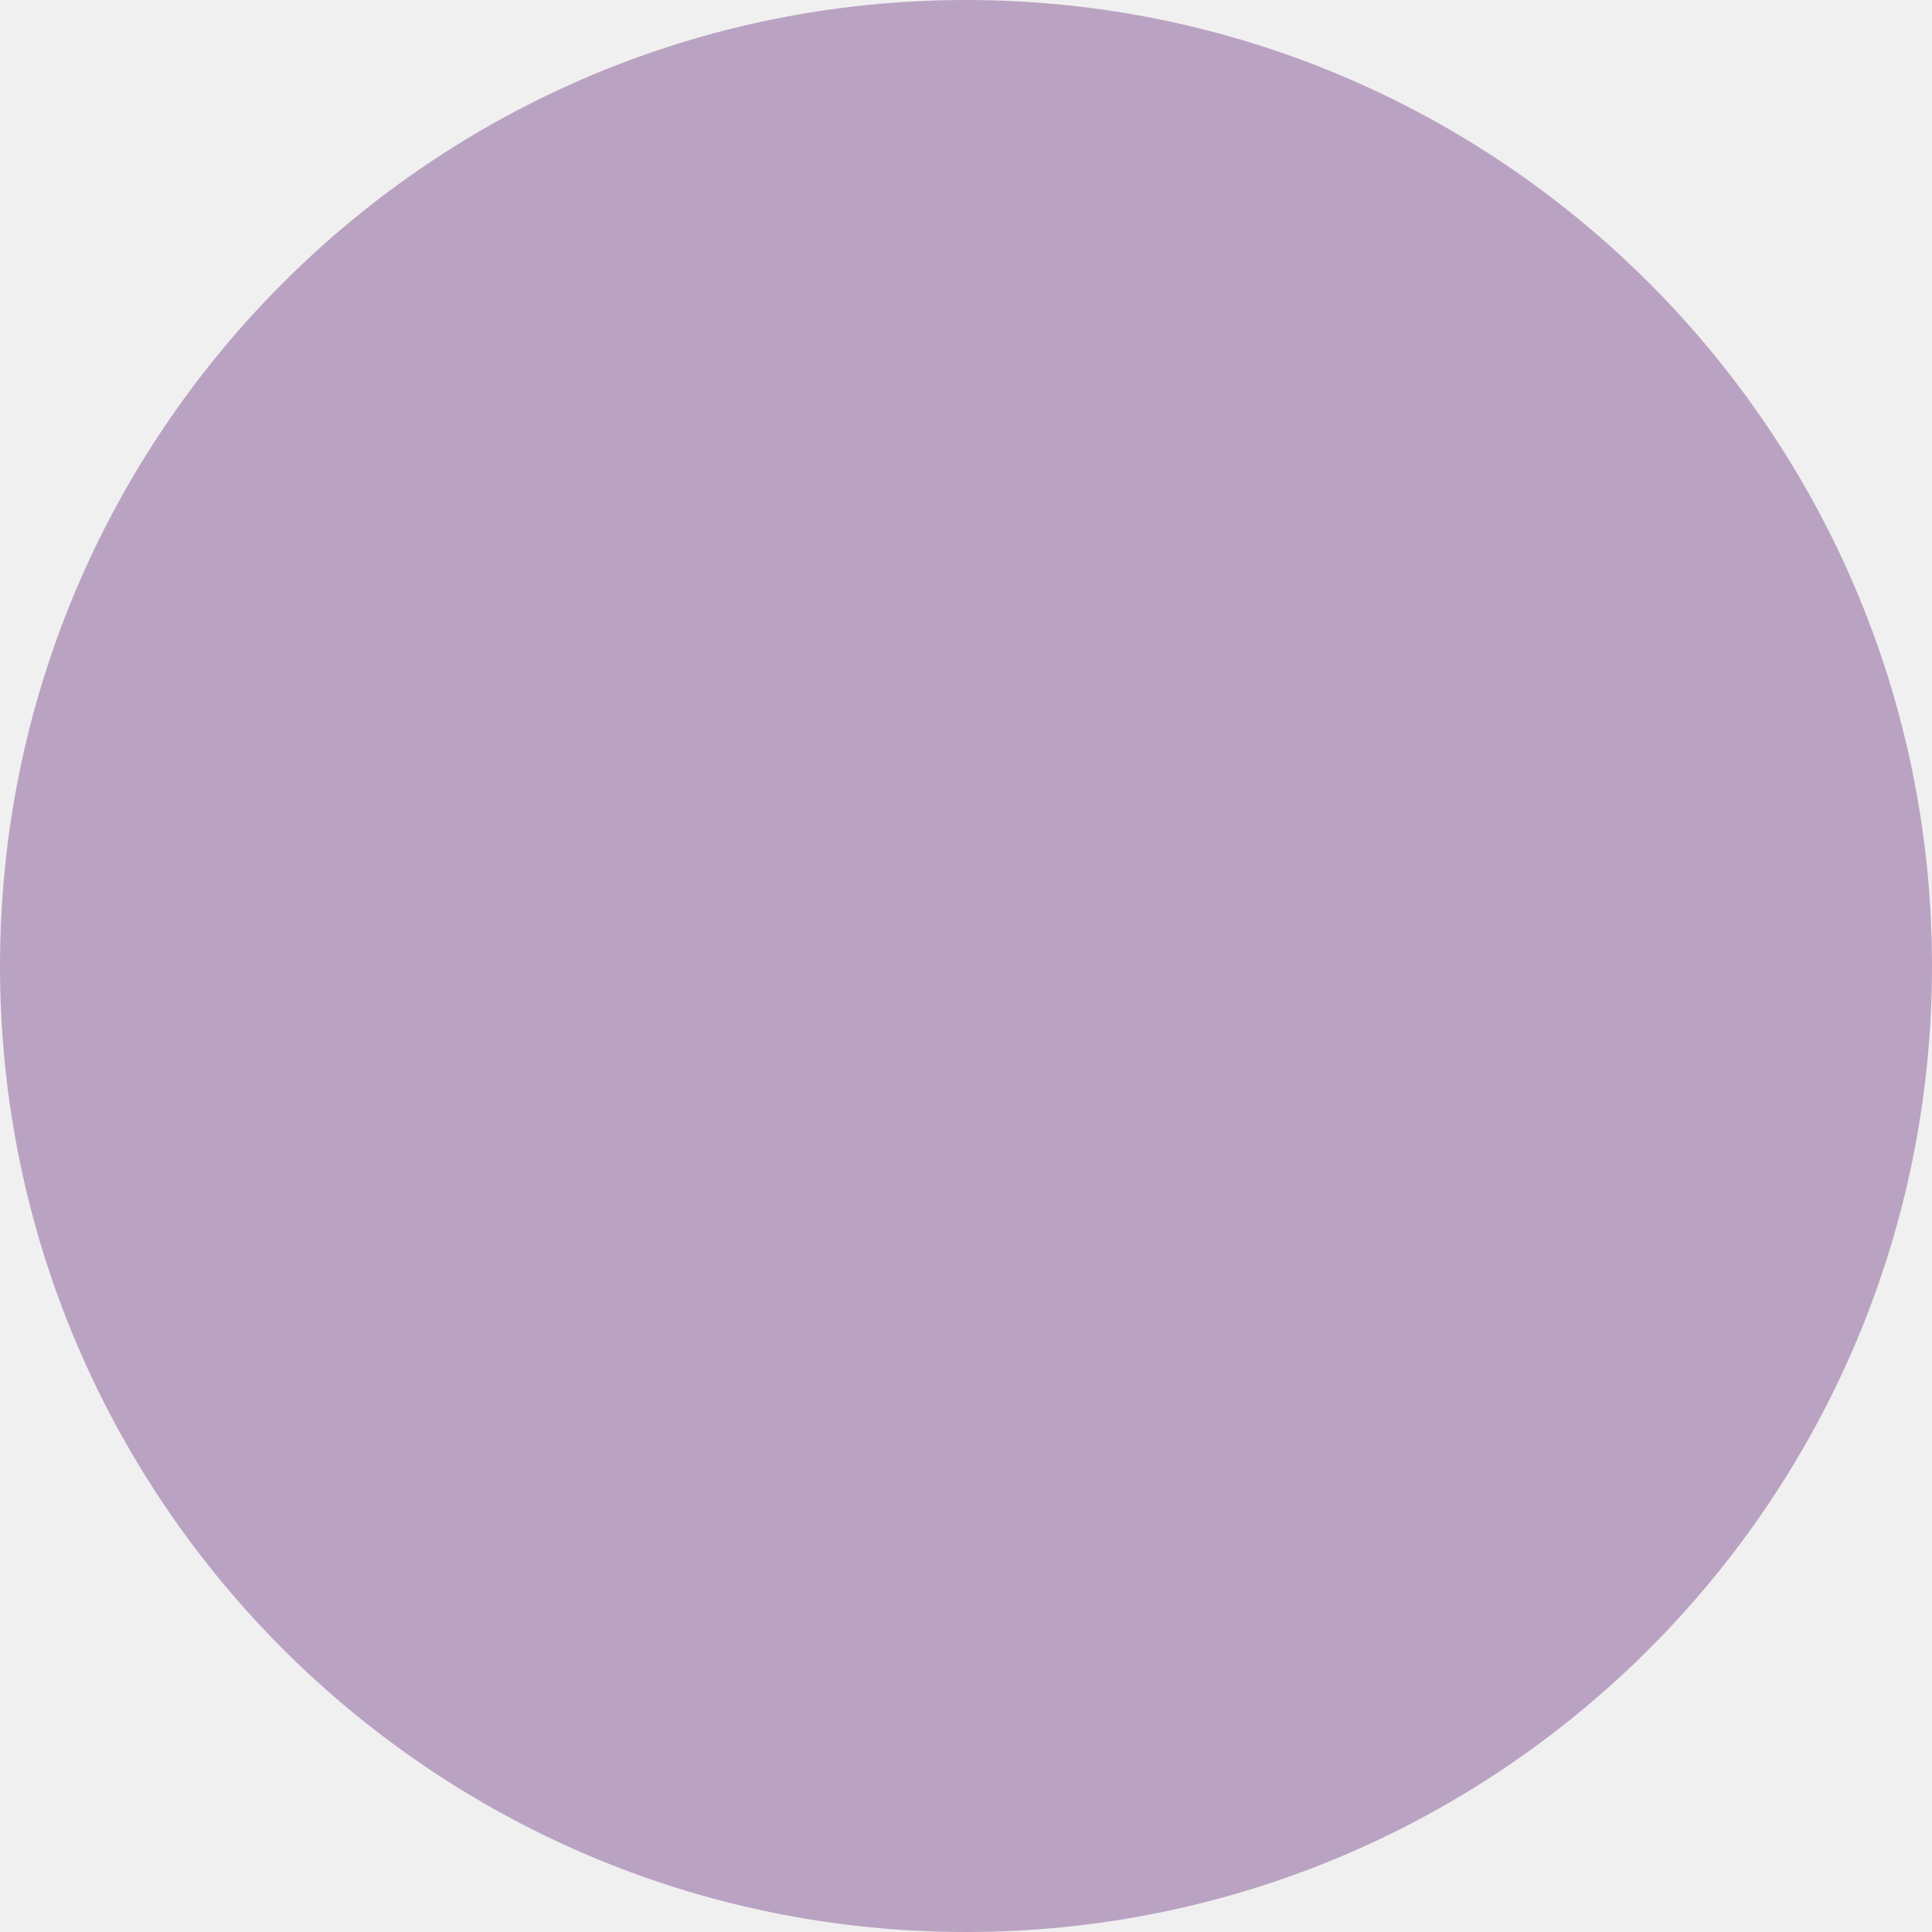
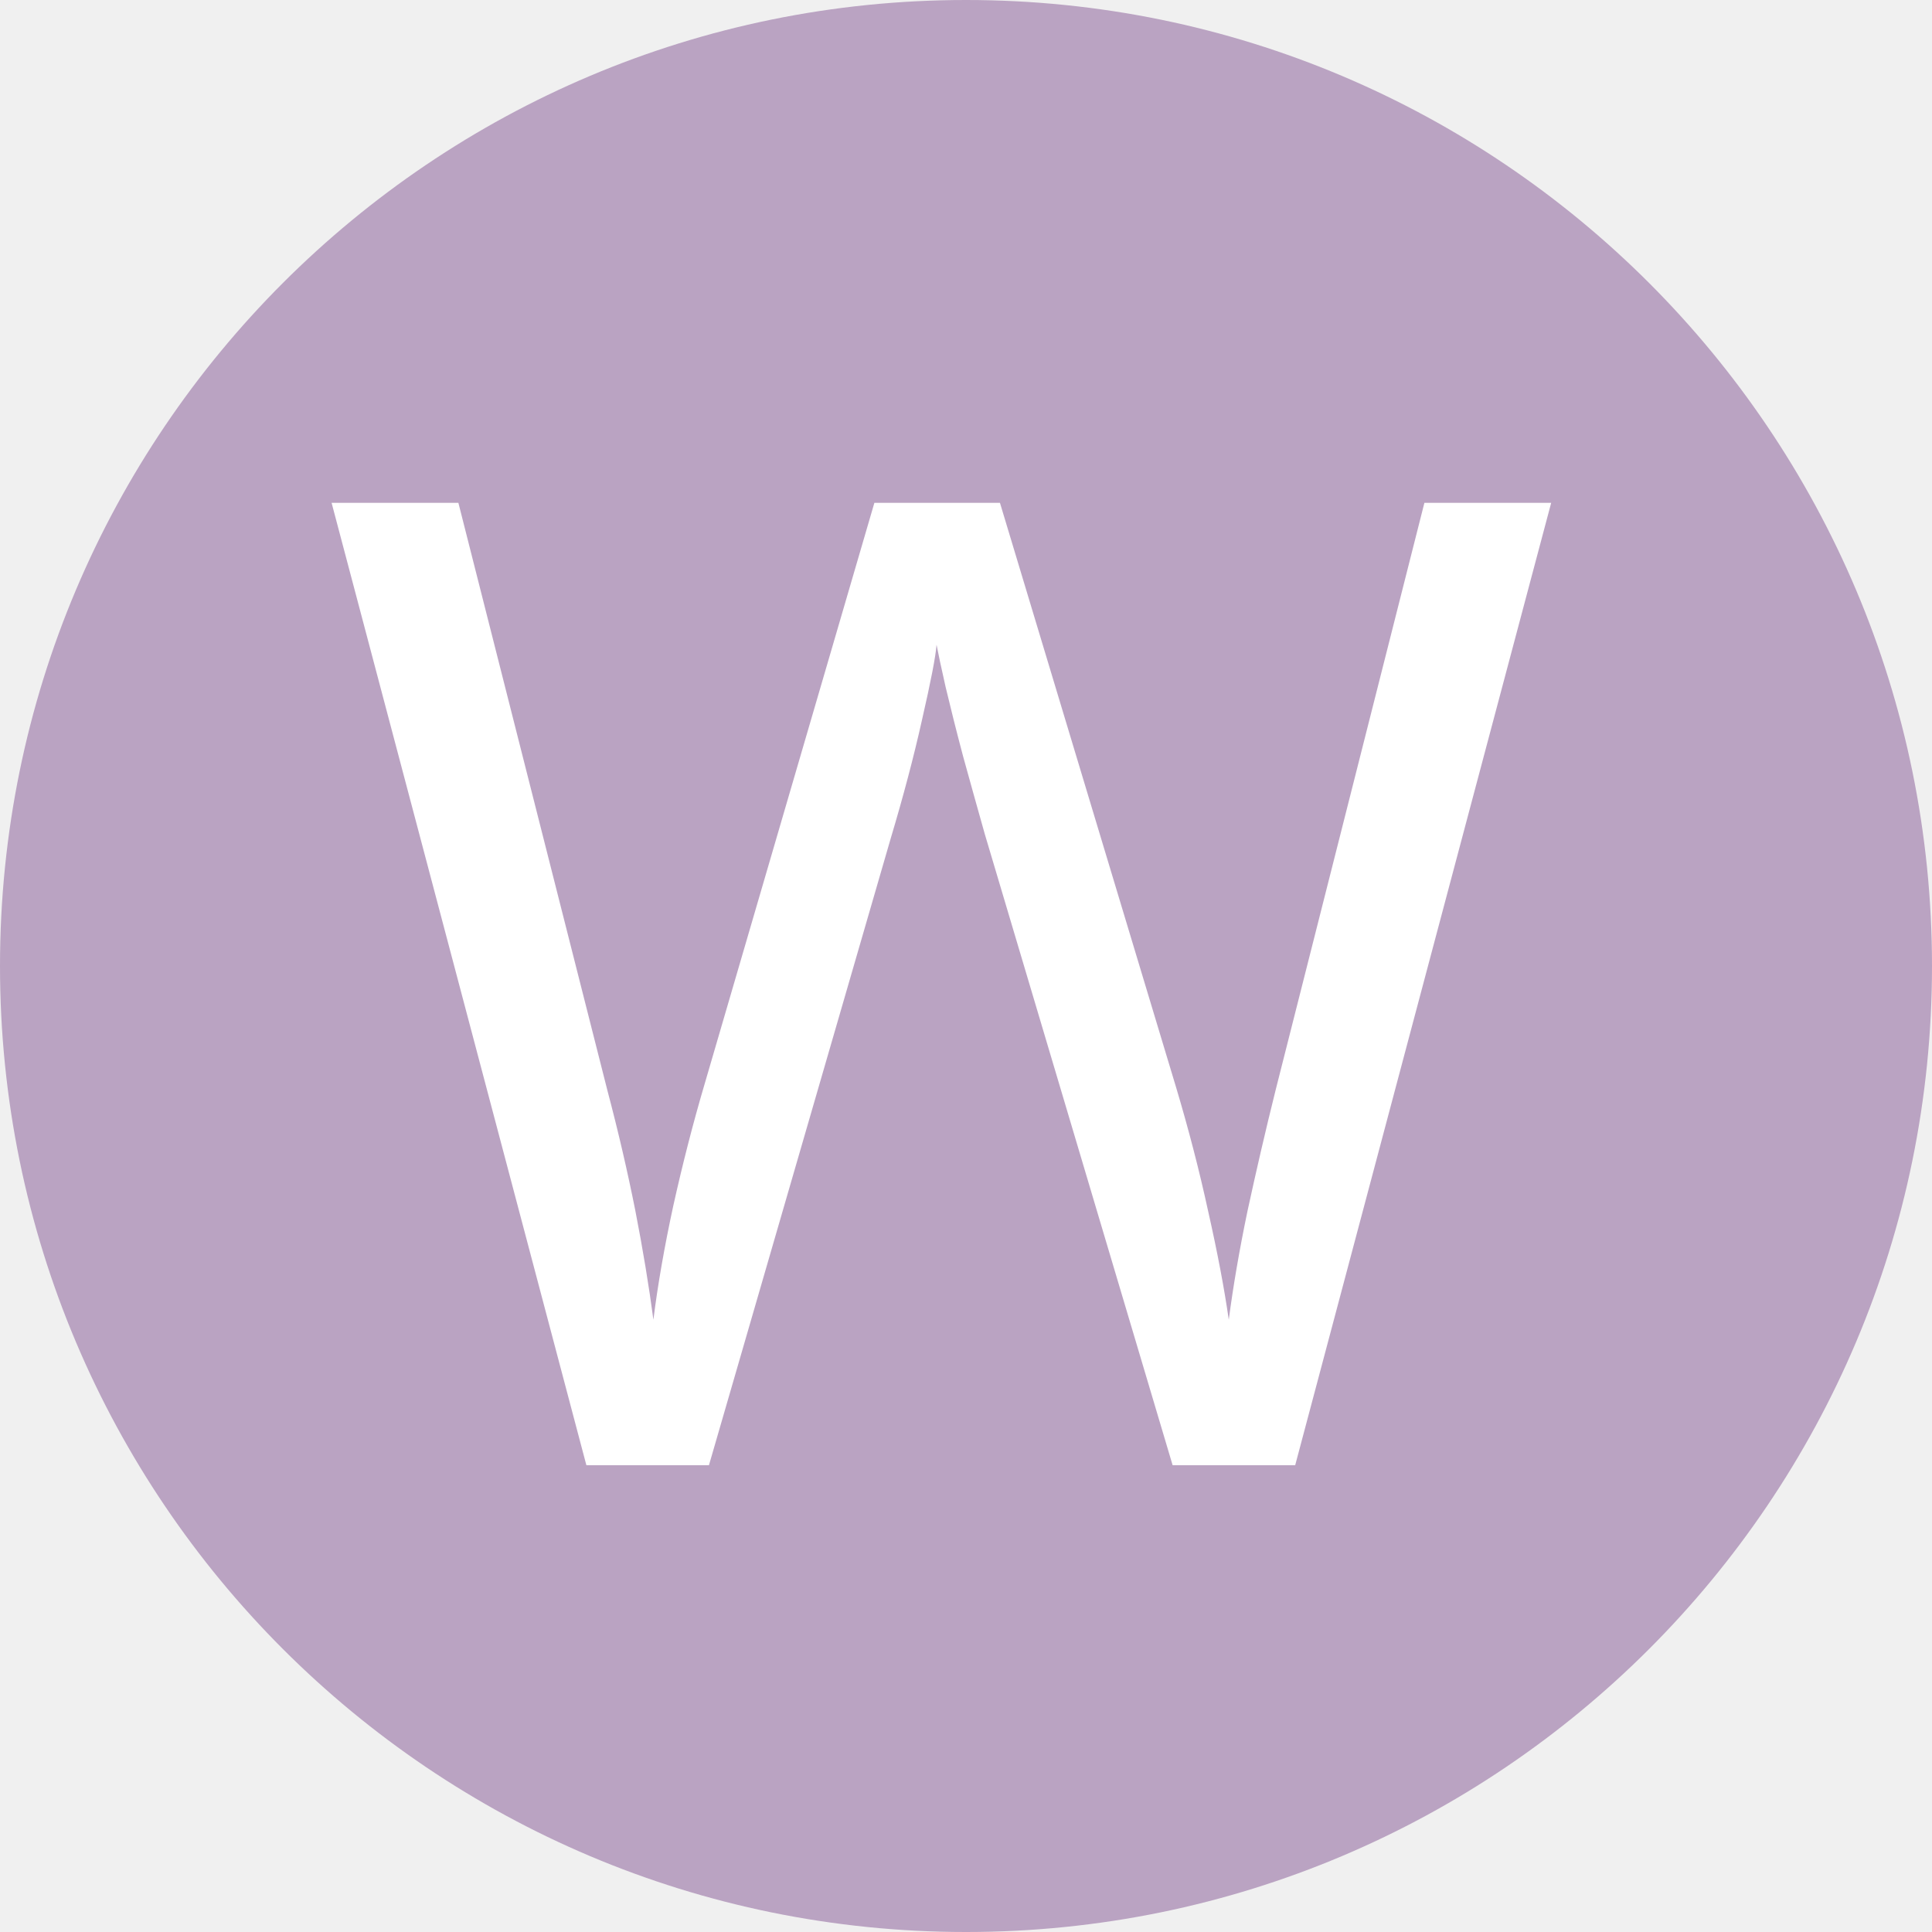
- <svg xmlns="http://www.w3.org/2000/svg" width="50" height="50" viewBox="0 0 50 50" fill="none">
-   <circle cx="25" cy="25" r="25" fill="#BAA3C2" />
+ <svg xmlns="http://www.w3.org/2000/svg" viewBox="0 0 50 50">
+   <g id="ee803cbd-7cf7-44d5-86cd-720d684fd9ca" data-name="Layer 2">
+     <g id="a7a50604-c88b-4ffc-a8a2-f25fdc449b54" data-name="Layer 1">
+       <circle cx="25" cy="25" r="25" style="fill:#baa3c2" />
+       <text transform="translate(8.16 37.92)" style="font-size:34.88px;fill:#ffffff;font-family:MyriadPro-Regular,Myriad Pro">W</text>
+     </g>
+   </g>
</svg>
